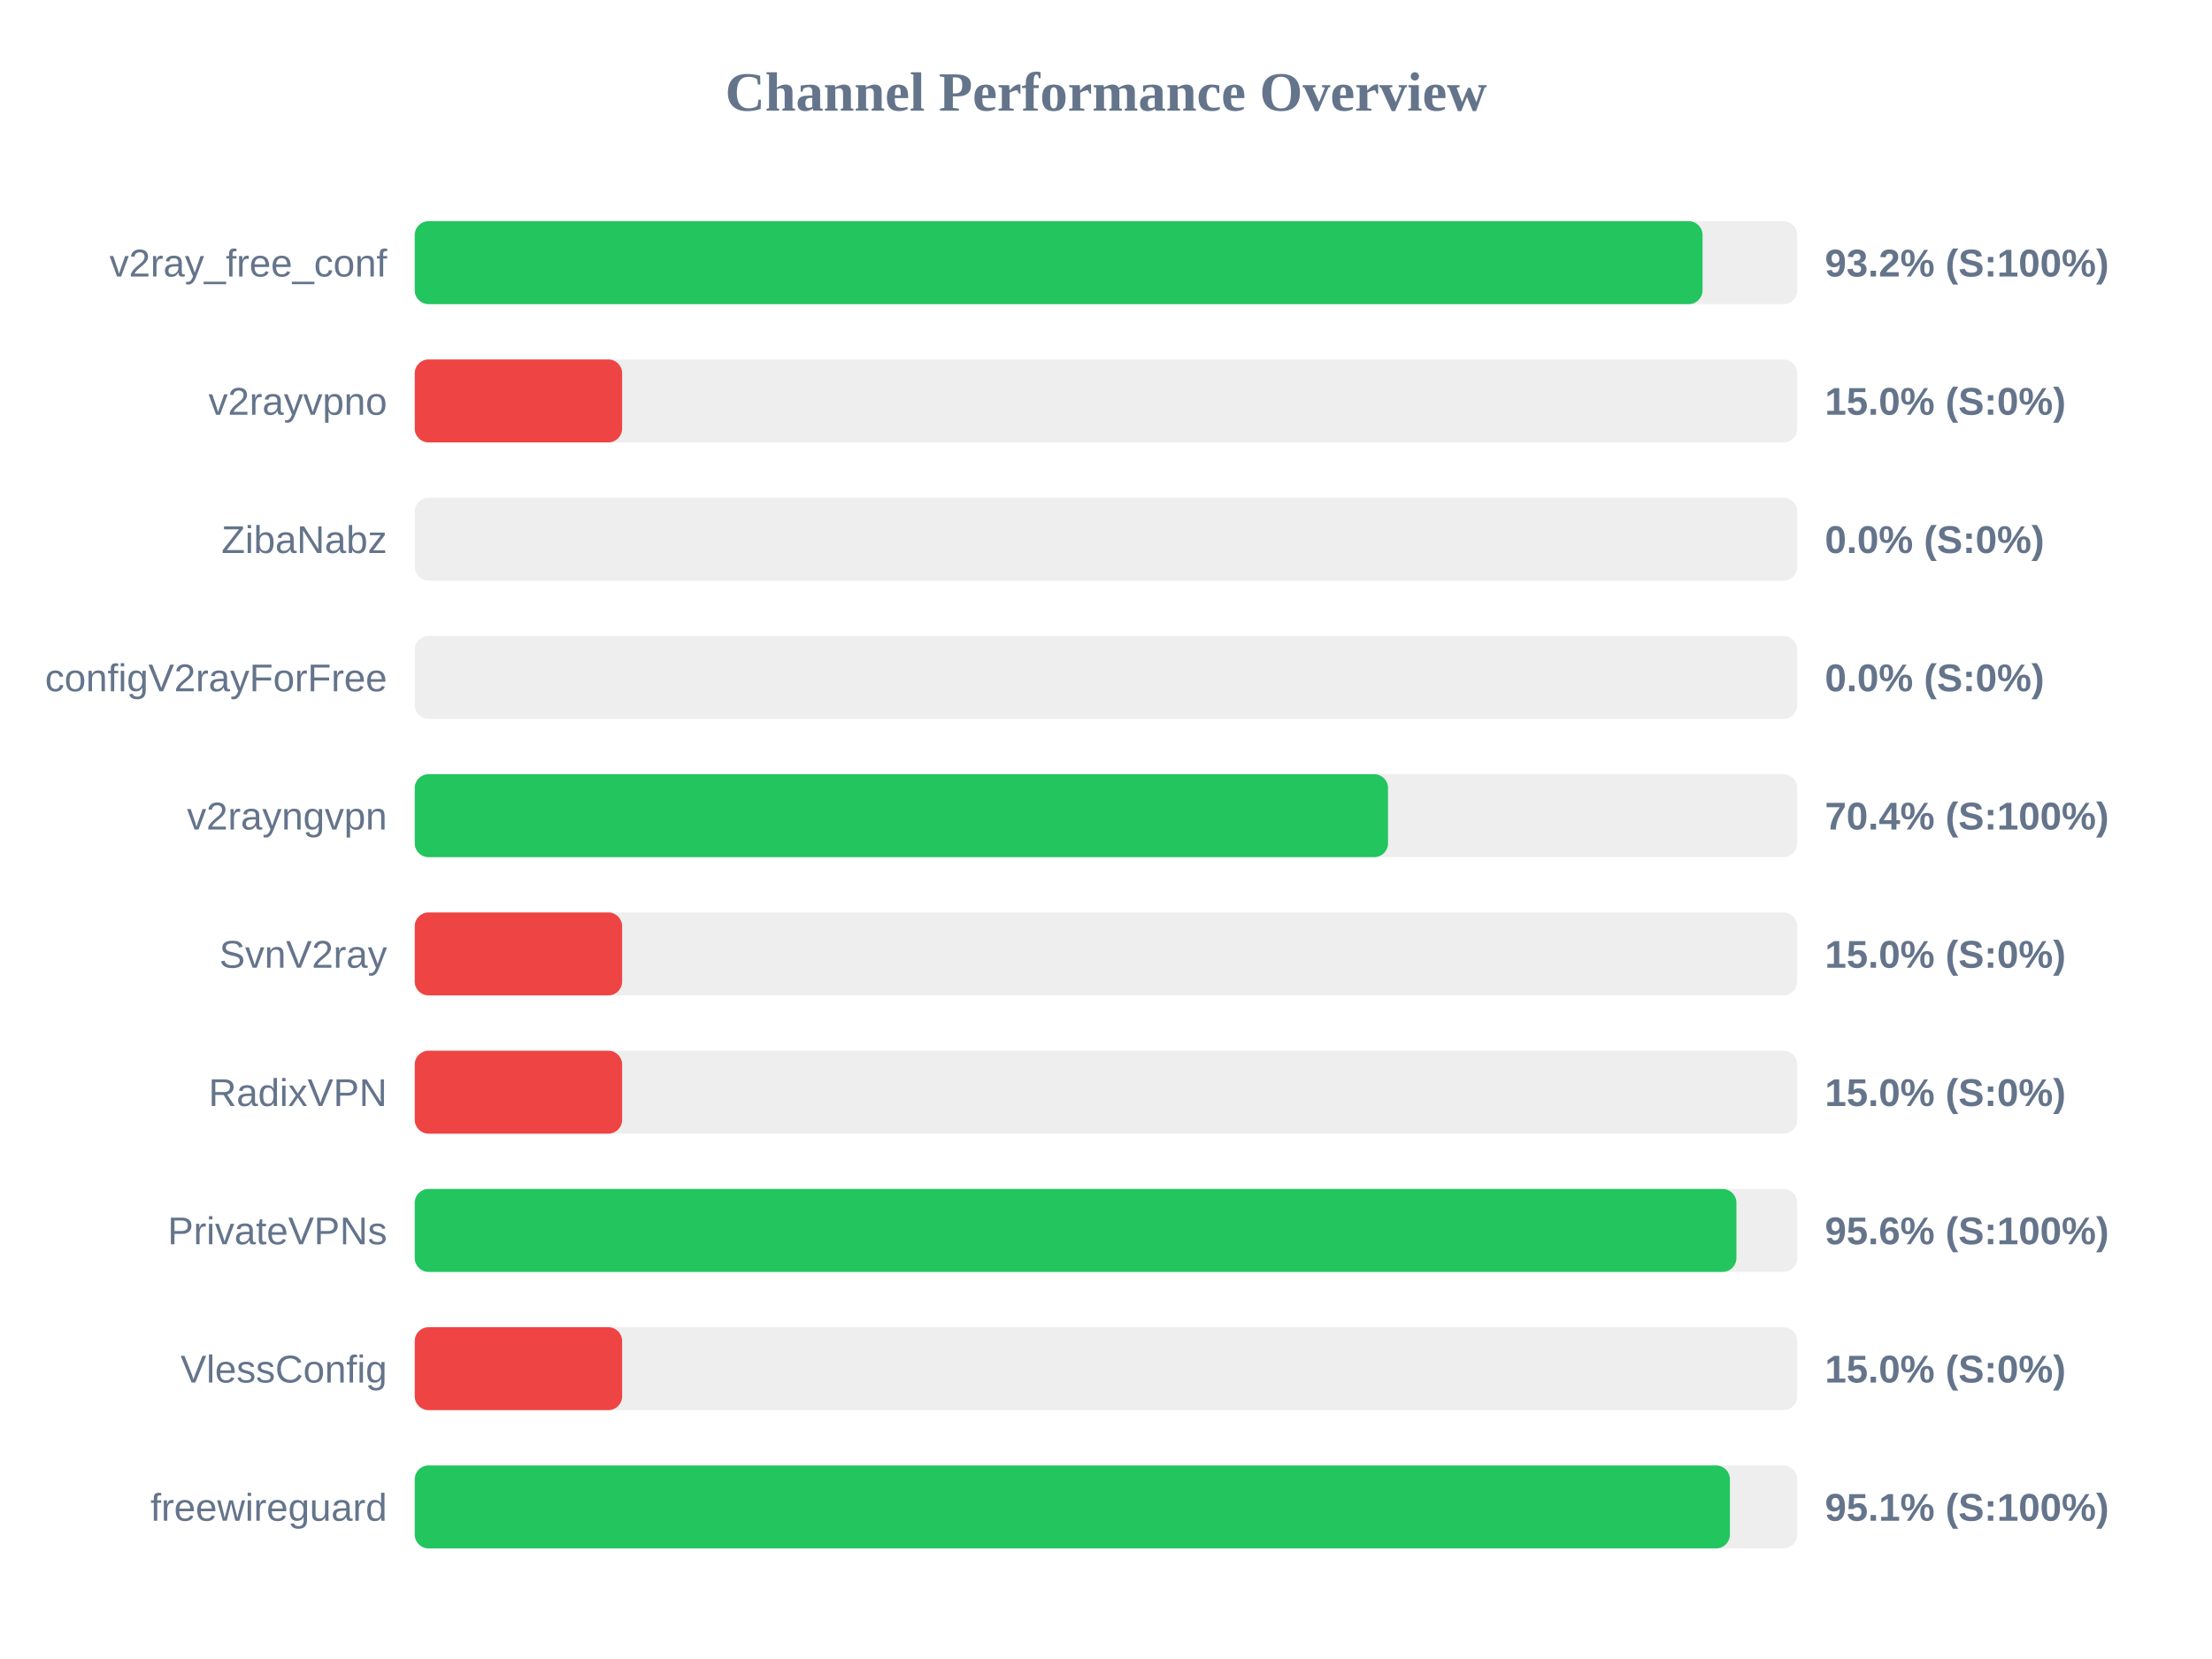
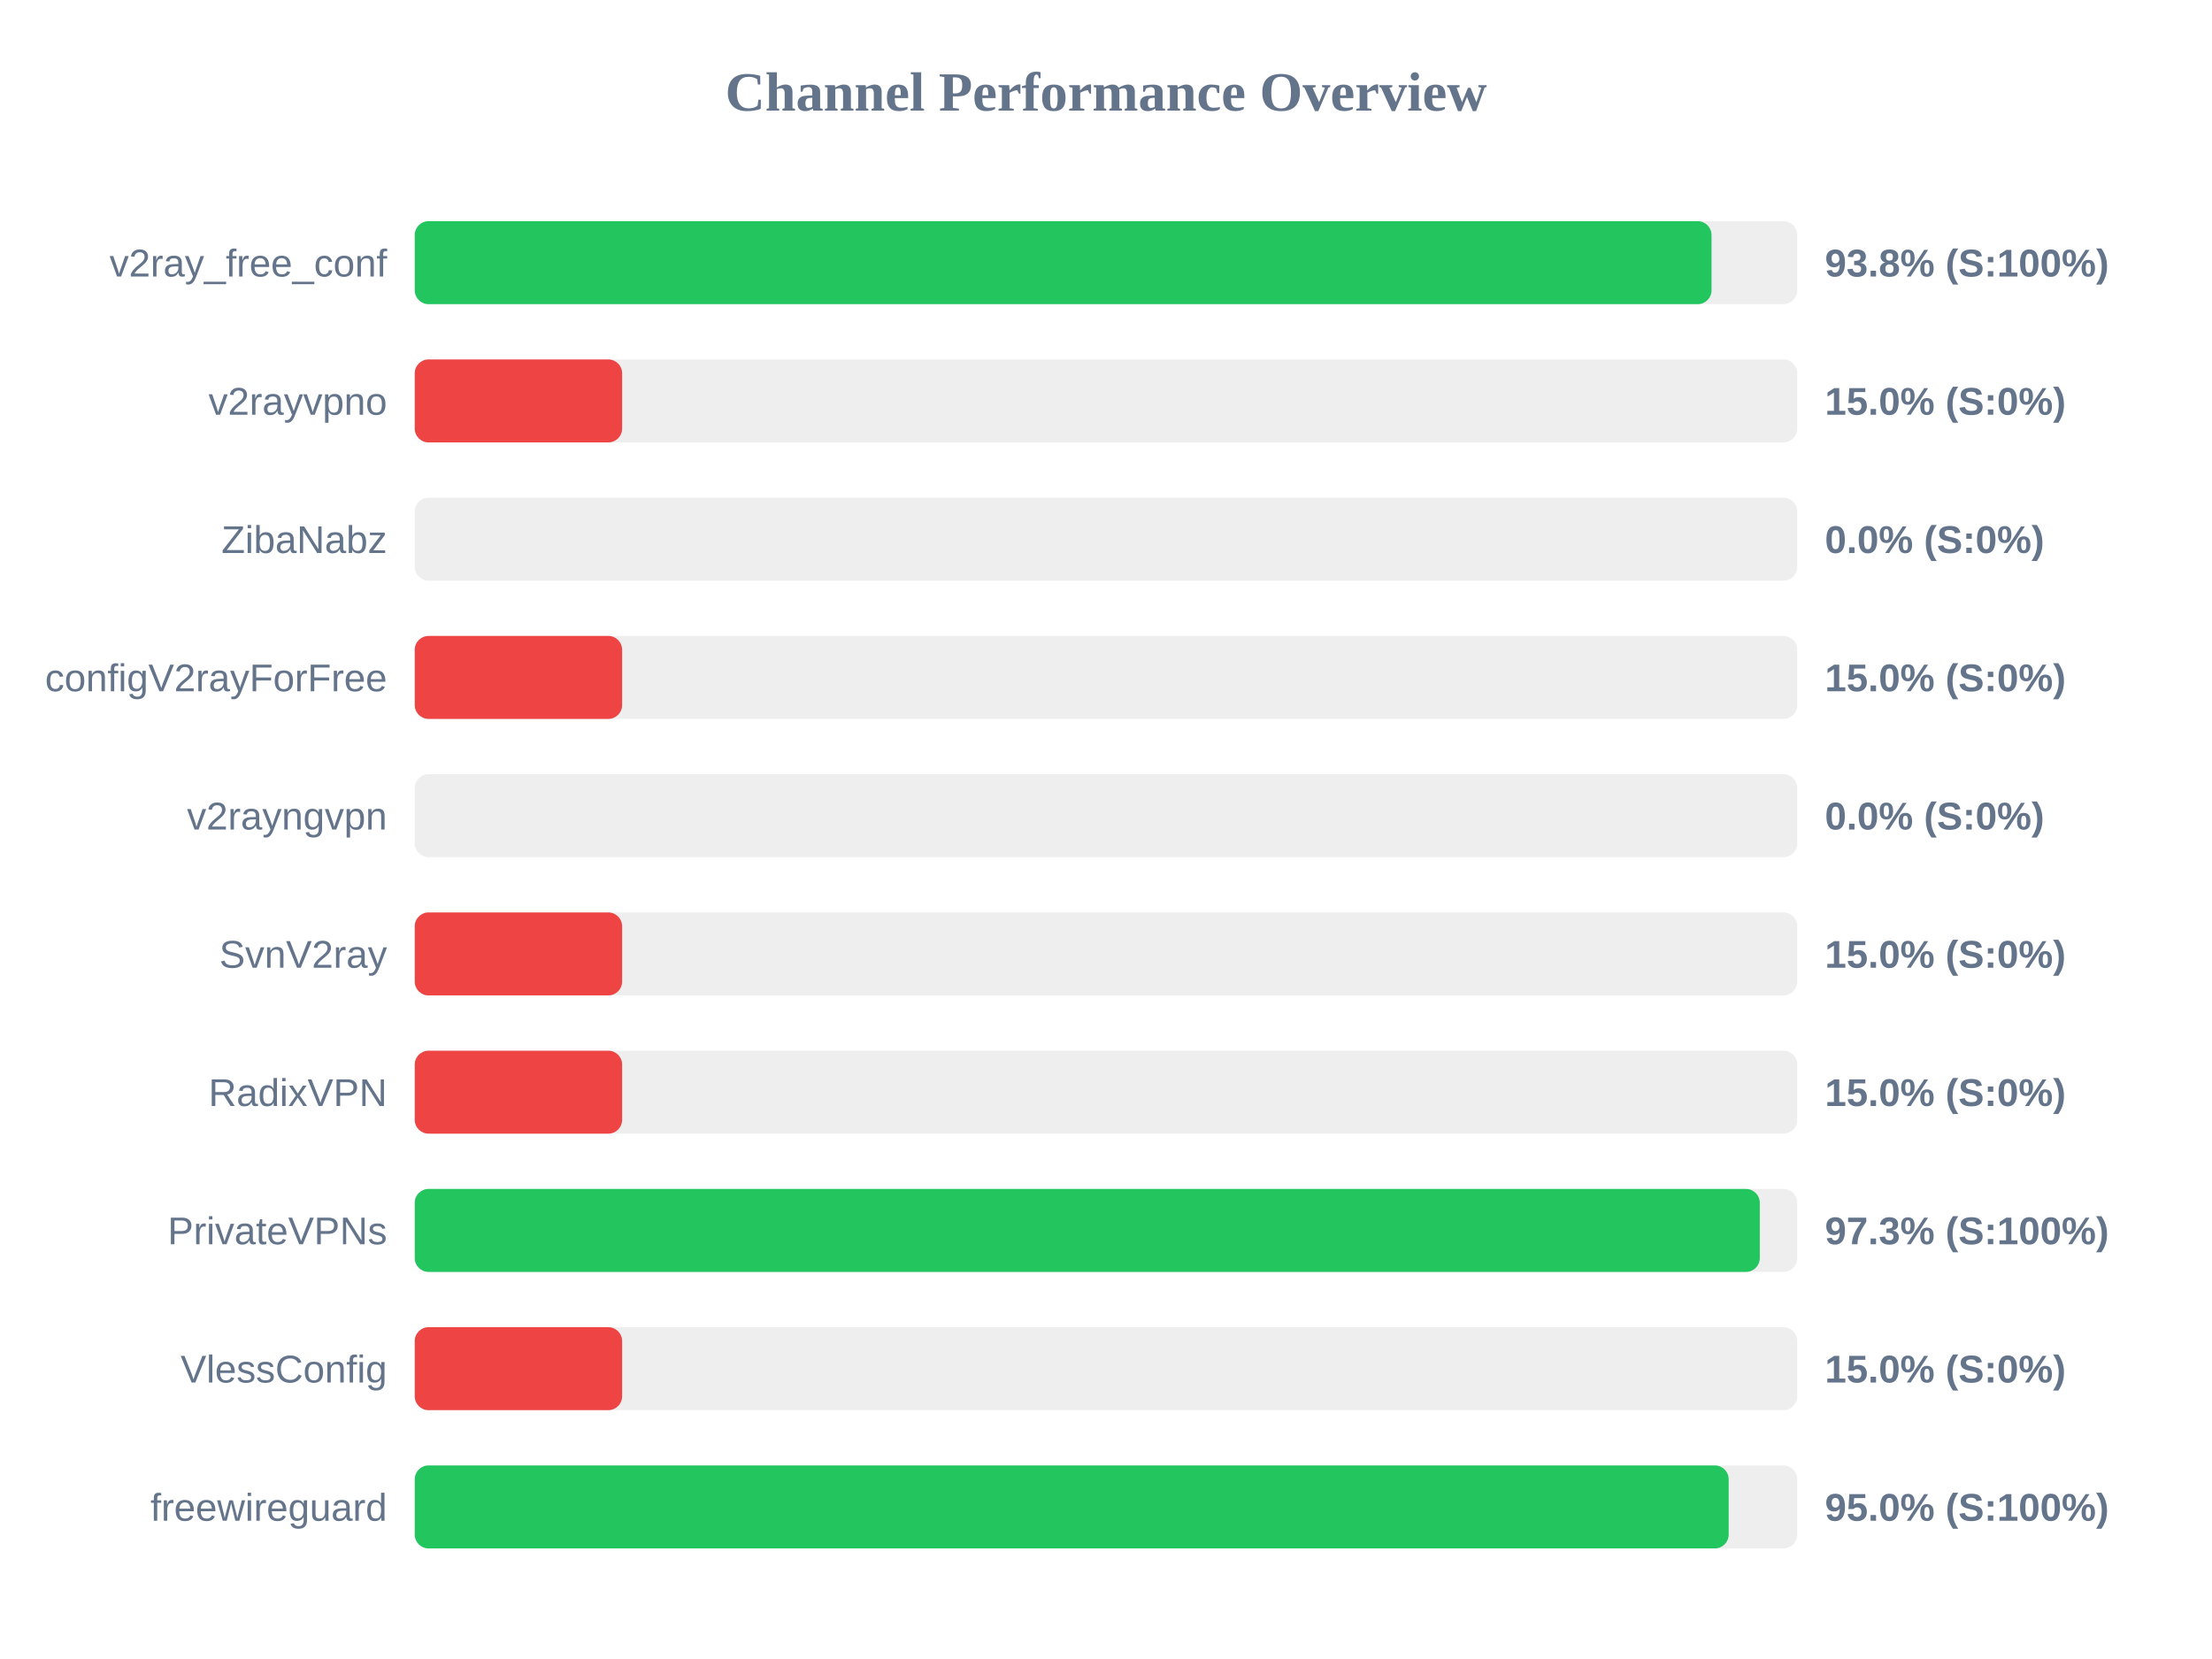
<svg xmlns="http://www.w3.org/2000/svg" width="800" height="600" version="1.1">
  <style>
        .row { font: 14px Arial; fill: #64748b; }
        .score { font: bold 14px Arial; fill: #64748b; }
    </style>
  <text x="400" y="40" text-anchor="middle" font-size="20px" font-weight="bold" fill="#64748b">Channel Performance Overview</text>
  <rect x="150" y="80" width="500" height="30" fill="#eee" rx="5" />
-   <rect x="150" y="80" width="465.75" height="30" fill="#22c55e" rx="5" />
+   <rect x="150" y="80" width="469.0" height="30" fill="#22c55e" rx="5" />
  <text x="140" y="100" text-anchor="end" class="row">v2ray_free_conf</text>
-   <text x="660" y="100" text-anchor="start" class="score">93.2% (S:100%)</text>
+   <text x="660" y="100" text-anchor="start" class="score">93.8% (S:100%)</text>
  <rect x="150" y="130" width="500" height="30" fill="#eee" rx="5" />
  <rect x="150" y="130" width="75.0" height="30" fill="#ef4444" rx="5" />
  <text x="140" y="150" text-anchor="end" class="row">v2rayvpno</text>
  <text x="660" y="150" text-anchor="start" class="score">15.0% (S:0%)</text>
  <rect x="150" y="180" width="500" height="30" fill="#eee" rx="5" />
  <rect x="150" y="180" width="0.0" height="30" fill="#ef4444" rx="5" />
  <text x="140" y="200" text-anchor="end" class="row">ZibaNabz</text>
  <text x="660" y="200" text-anchor="start" class="score">0.0% (S:0%)</text>
  <rect x="150" y="230" width="500" height="30" fill="#eee" rx="5" />
-   <rect x="150" y="230" width="0.0" height="30" fill="#ef4444" rx="5" />
+   <rect x="150" y="230" width="75.0" height="30" fill="#ef4444" rx="5" />
  <text x="140" y="250" text-anchor="end" class="row">configV2rayForFree</text>
-   <text x="660" y="250" text-anchor="start" class="score">0.0% (S:0%)</text>
+   <text x="660" y="250" text-anchor="start" class="score">15.0% (S:0%)</text>
  <rect x="150" y="280" width="500" height="30" fill="#eee" rx="5" />
-   <rect x="150" y="280" width="352.0" height="30" fill="#22c55e" rx="5" />
+   <rect x="150" y="280" width="0.0" height="30" fill="#ef4444" rx="5" />
  <text x="140" y="300" text-anchor="end" class="row">v2rayngvpn</text>
-   <text x="660" y="300" text-anchor="start" class="score">70.4% (S:100%)</text>
+   <text x="660" y="300" text-anchor="start" class="score">0.0% (S:0%)</text>
  <rect x="150" y="330" width="500" height="30" fill="#eee" rx="5" />
  <rect x="150" y="330" width="75.0" height="30" fill="#ef4444" rx="5" />
  <text x="140" y="350" text-anchor="end" class="row">SvnV2ray</text>
  <text x="660" y="350" text-anchor="start" class="score">15.0% (S:0%)</text>
  <rect x="150" y="380" width="500" height="30" fill="#eee" rx="5" />
  <rect x="150" y="380" width="75.0" height="30" fill="#ef4444" rx="5" />
  <text x="140" y="400" text-anchor="end" class="row">RadixVPN</text>
  <text x="660" y="400" text-anchor="start" class="score">15.0% (S:0%)</text>
  <rect x="150" y="430" width="500" height="30" fill="#eee" rx="5" />
-   <rect x="150" y="430" width="478.0" height="30" fill="#22c55e" rx="5" />
+   <rect x="150" y="430" width="486.45" height="30" fill="#22c55e" rx="5" />
  <text x="140" y="450" text-anchor="end" class="row">PrivateVPNs</text>
-   <text x="660" y="450" text-anchor="start" class="score">95.6% (S:100%)</text>
+   <text x="660" y="450" text-anchor="start" class="score">97.3% (S:100%)</text>
  <rect x="150" y="480" width="500" height="30" fill="#eee" rx="5" />
  <rect x="150" y="480" width="75.0" height="30" fill="#ef4444" rx="5" />
  <text x="140" y="500" text-anchor="end" class="row">VlessConfig</text>
  <text x="660" y="500" text-anchor="start" class="score">15.0% (S:0%)</text>
  <rect x="150" y="530" width="500" height="30" fill="#eee" rx="5" />
-   <rect x="150" y="530" width="475.65" height="30" fill="#22c55e" rx="5" />
+   <rect x="150" y="530" width="475.2" height="30" fill="#22c55e" rx="5" />
  <text x="140" y="550" text-anchor="end" class="row">freewireguard</text>
-   <text x="660" y="550" text-anchor="start" class="score">95.1% (S:100%)</text>
+   <text x="660" y="550" text-anchor="start" class="score">95.0% (S:100%)</text>
</svg>
